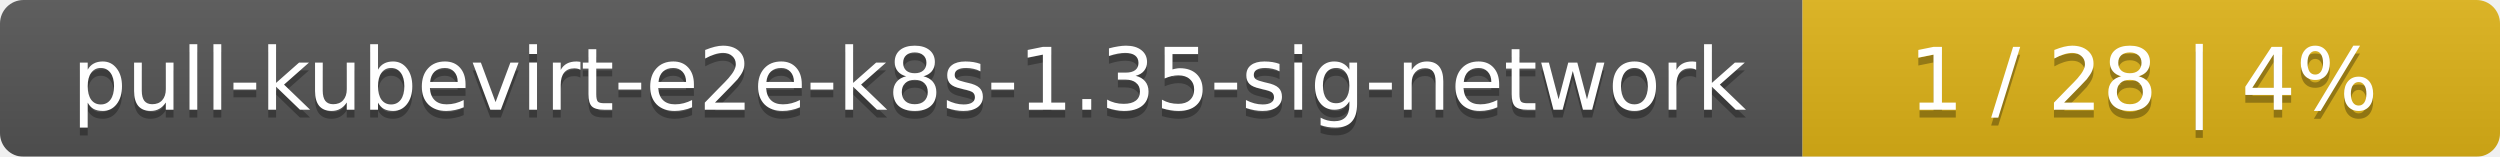
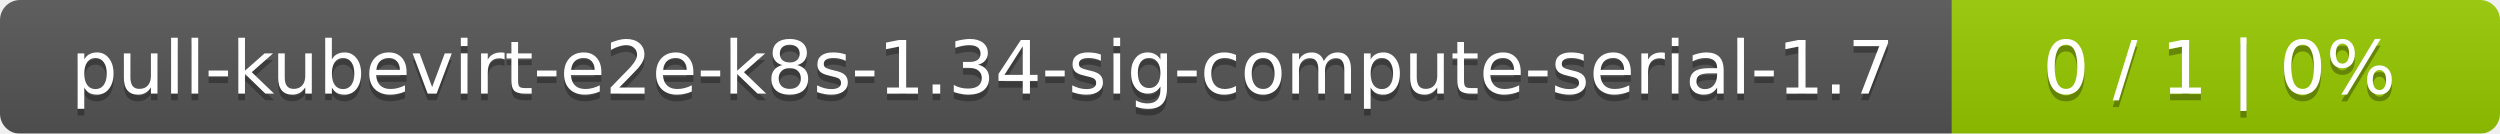
- <svg xmlns="http://www.w3.org/2000/svg" width="319" height="20">
+ <svg xmlns="http://www.w3.org/2000/svg" width="374" height="20">
  <linearGradient id="smooth" x2="0" y2="100%">
    <stop offset="0" stop-color="#bbb" stop-opacity=".1" />
    <stop offset="1" stop-opacity=".1" />
  </linearGradient>
  <mask id="round">
-     <rect width="319" height="20" rx="3" fill="#fff" />
+     <rect width="374" height="20" rx="3" fill="#fff" />
  </mask>
  <g mask="url(#round)">
-     <rect width="230" height="20" fill="#555" />
-     <rect x="230" width="89" height="20" fill="#dfb317" />
-     <rect width="319" height="20" fill="url(#smooth)" />
+     <rect width="292" height="20" fill="#555" />
+     <rect x="292" width="82" height="20" fill="#97ca00" />
+     <rect width="374" height="20" fill="url(#smooth)" />
  </g>
  <g fill="#fff" text-anchor="middle" font-family="DejaVu Sans,Verdana,Geneva,sans-serif" font-size="11">
-     <text x="116" y="15" fill="#010101" fill-opacity=".3">pull-kubevirt-e2e-k8s-1.35-sig-network</text>
-     <text x="116" y="14">pull-kubevirt-e2e-k8s-1.35-sig-network</text>
-     <text x="273.5" y="15" fill="#010101" fill-opacity=".3">1 / 28    |    4%</text>
-     <text x="273.5" y="14">1 / 28    |    4%</text>
+     <text x="147" y="15" fill="#010101" fill-opacity=".3">pull-kubevirt-e2e-k8s-1.34-sig-compute-serial-1.7</text>
+     <text x="147" y="14">pull-kubevirt-e2e-k8s-1.34-sig-compute-serial-1.7</text>
+     <text x="332" y="15" fill="#010101" fill-opacity=".3">0 / 1    |    0%</text>
+     <text x="332" y="14">0 / 1    |    0%</text>
  </g>
</svg>
